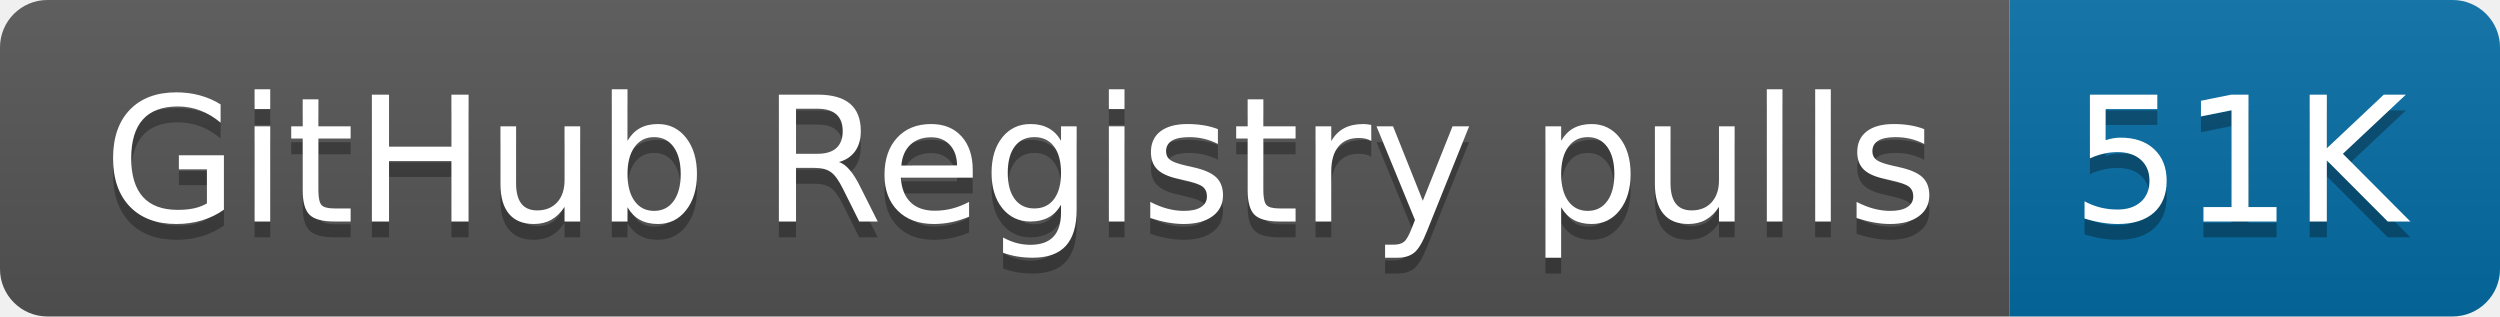
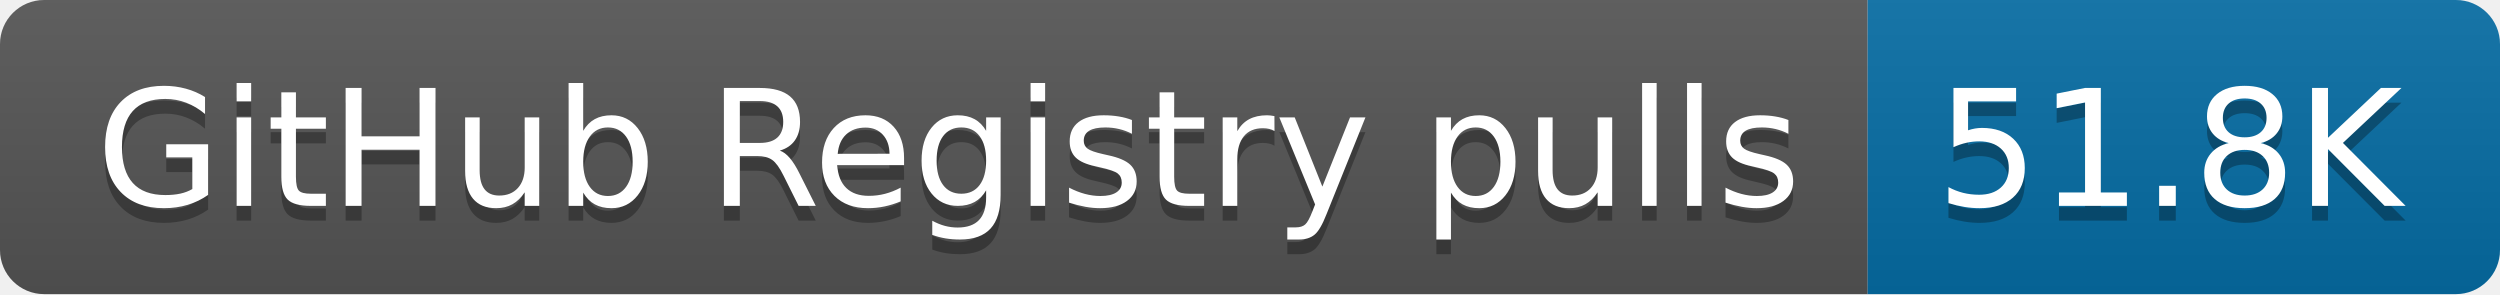
- <svg xmlns="http://www.w3.org/2000/svg" width="158" height="20" role="img" aria-label="GitHub Registry pulls: 51K">
+ <svg xmlns="http://www.w3.org/2000/svg" width="170" height="20" role="img" aria-label="GitHub Registry pulls: 51.8K">
  <linearGradient id="s" x2="0" y2="100%">
    <stop offset="0" stop-color="#bbb" stop-opacity=".1" />
    <stop offset="1" stop-opacity=".1" />
  </linearGradient>
  <clipPath id="r">
-     <rect width="158" height="20" rx="3" fill="#fff" />
+     <rect width="170" height="20" rx="3" fill="#fff" />
  </clipPath>
  <g clip-path="url(#r)">
    <rect width="127" height="20" fill="#555" />
-     <rect x="127" width="31" height="20" fill="#066da5" />
-     <rect width="158" height="20" fill="url(#s)" />
+     <rect x="127" width="43" height="20" fill="#066da5" />
+     <rect width="170" height="20" fill="url(#s)" />
  </g>
  <g fill="#fff" text-anchor="middle" font-family="Verdana,Geneva,DejaVu Sans,sans-serif" text-rendering="geometricPrecision" font-size="110">
    <text aria-hidden="true" x="645" y="150" fill="#010101" fill-opacity=".3" transform="scale(.1)" textLength="1170">GitHub Registry pulls</text>
    <text x="645" y="140" transform="scale(.1)" fill="#fff" textLength="1170">GitHub Registry pulls</text>
-     <text aria-hidden="true" x="1415" y="150" fill="#010101" fill-opacity=".3" transform="scale(.1)" textLength="210">51K</text>
-     <text x="1415" y="140" transform="scale(.1)" fill="#fff" textLength="210">51K</text>
+     <text aria-hidden="true" x="1475" y="150" fill="#010101" fill-opacity=".3" transform="scale(.1)" textLength="330">51.8K</text>
+     <text x="1475" y="140" transform="scale(.1)" fill="#fff" textLength="330">51.8K</text>
  </g>
</svg>
